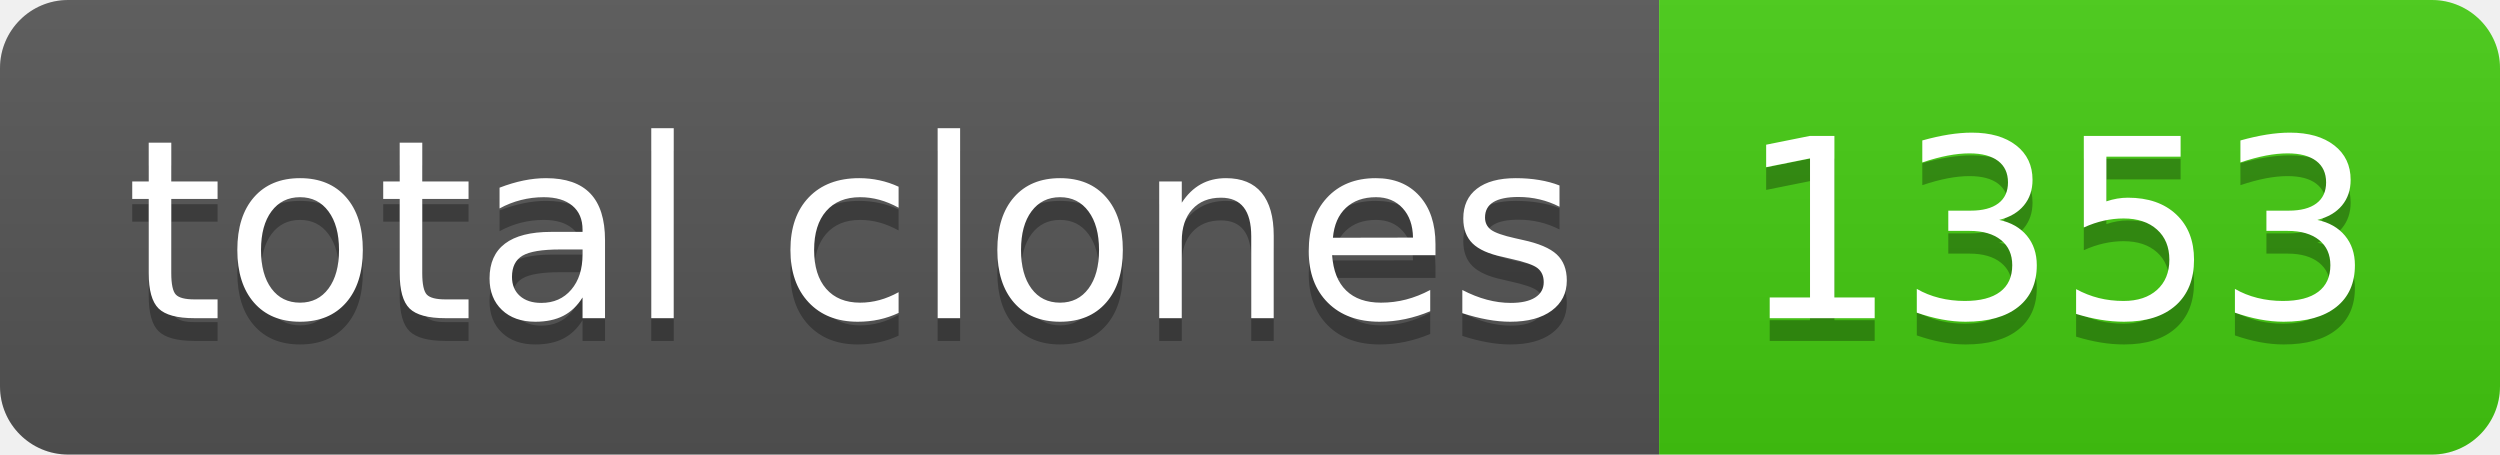
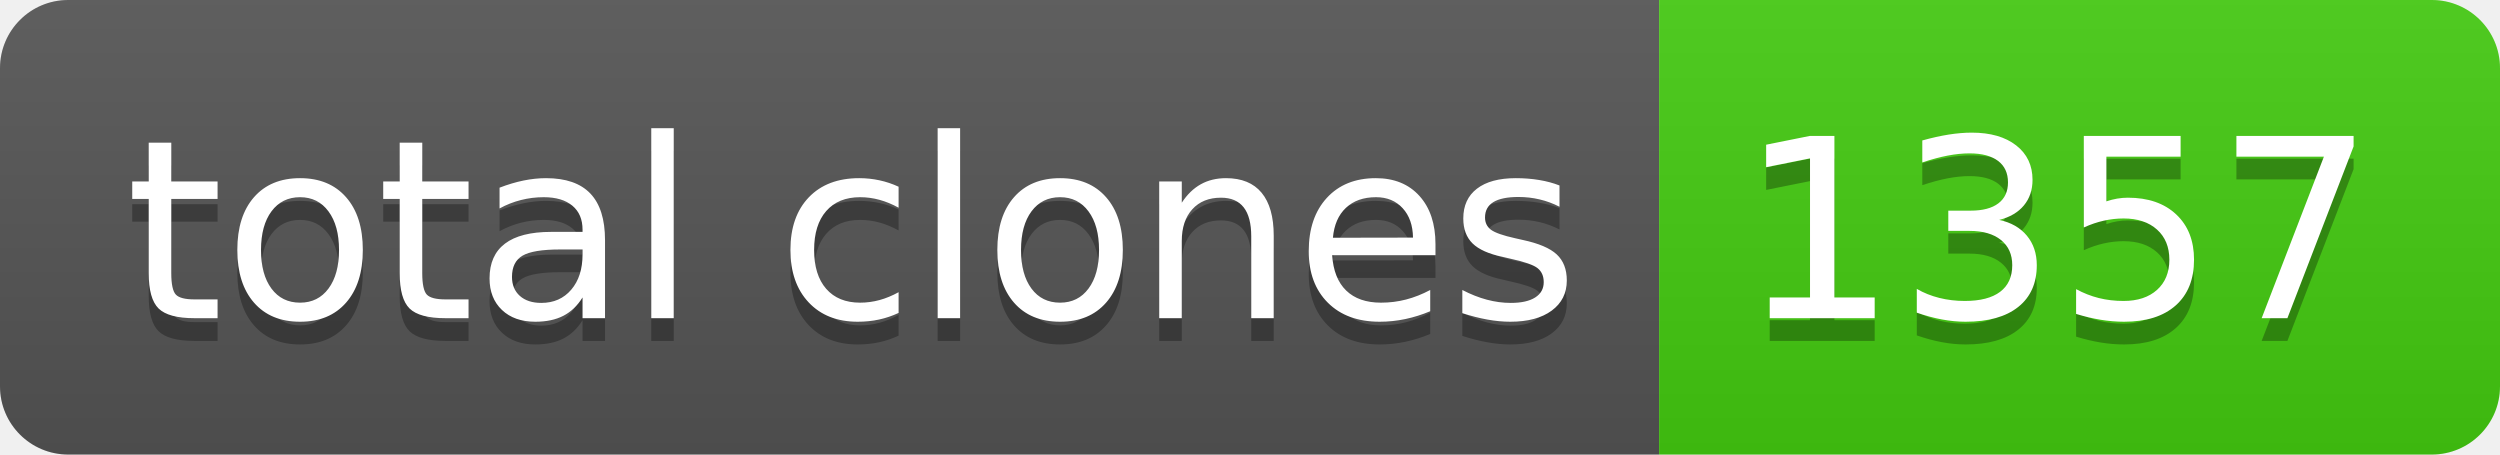
- <svg xmlns="http://www.w3.org/2000/svg" width="110" height="20" role="img" aria-label="total clones: 1353">
+ <svg xmlns="http://www.w3.org/2000/svg" width="110" height="20" role="img" aria-label="total clones: 1357">
  <linearGradient id="s" x2="0" y2="100%">
    <stop offset="0" stop-color="#bbb" stop-opacity=".1" />
    <stop offset="1" stop-opacity=".1" />
  </linearGradient>
  <clipPath id="r">
    <rect width="110" height="20" rx="3" fill="#fff" />
  </clipPath>
  <g clip-path="url(#r)">
    <rect width="73" height="20" fill="#555" />
    <rect x="73" width="37" height="20" fill="#4c1" />
    <rect width="110" height="20" fill="url(#s)" />
  </g>
  <g fill="#fff" text-anchor="middle" font-family="Verdana,Geneva,DejaVu Sans,sans-serif" text-rendering="geometricPrecision" font-size="110">
    <text aria-hidden="true" x="375" y="150" fill="#010101" fill-opacity=".3" transform="scale(.1)" textLength="630">total clones</text>
    <text x="375" y="140" transform="scale(.1)" fill="#fff" textLength="630">total clones</text>
-     <text aria-hidden="true" x="905" y="150" fill="#010101" fill-opacity=".3" transform="scale(.1)" textLength="270">1353</text>
-     <text x="905" y="140" transform="scale(.1)" fill="#fff" textLength="270">1353</text>
+     <text aria-hidden="true" x="905" y="150" fill="#010101" fill-opacity=".3" transform="scale(.1)" textLength="270">1357</text>
+     <text x="905" y="140" transform="scale(.1)" fill="#fff" textLength="270">1357</text>
  </g>
</svg>
